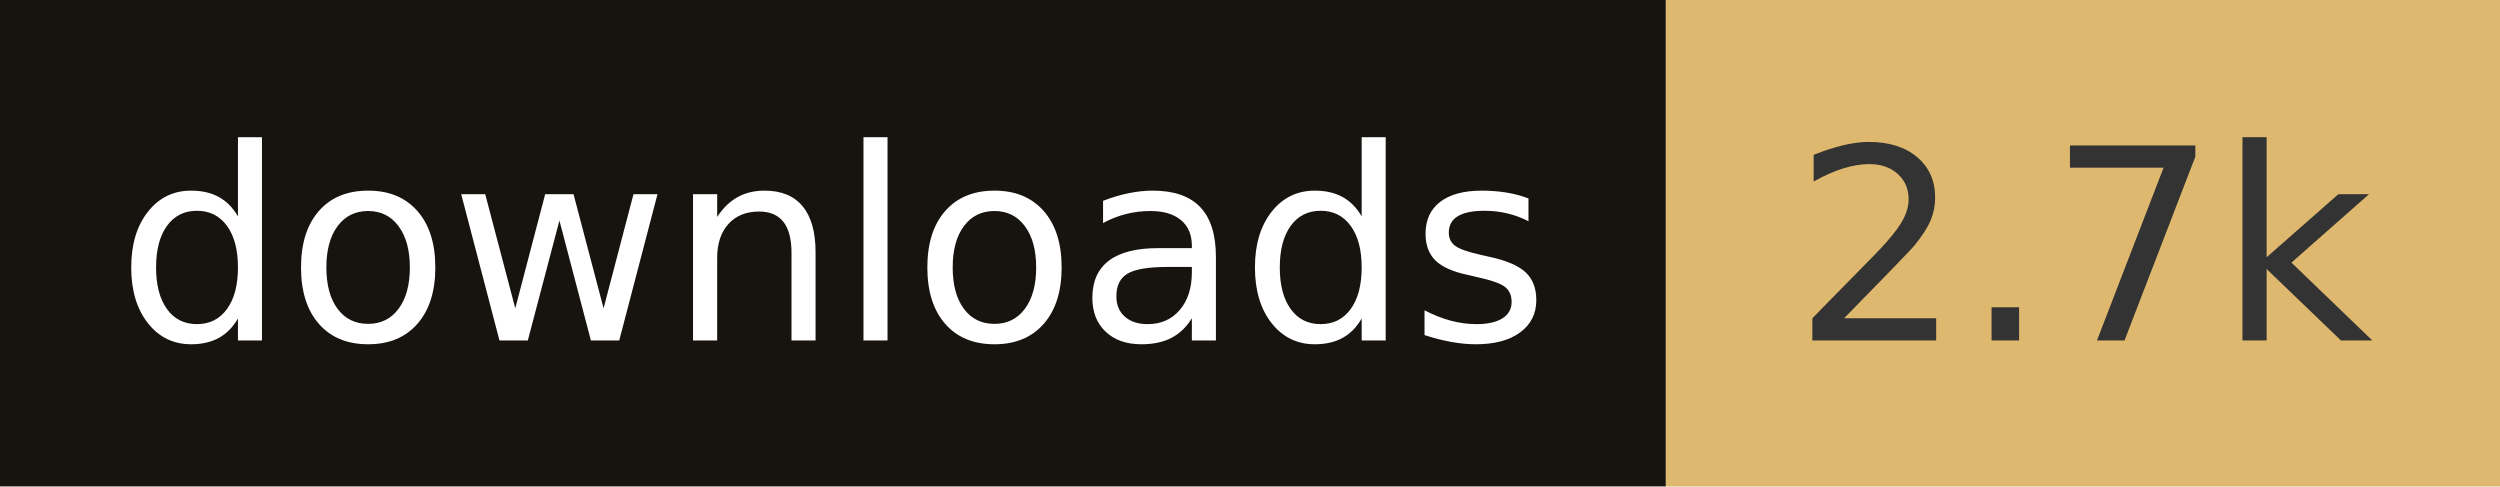
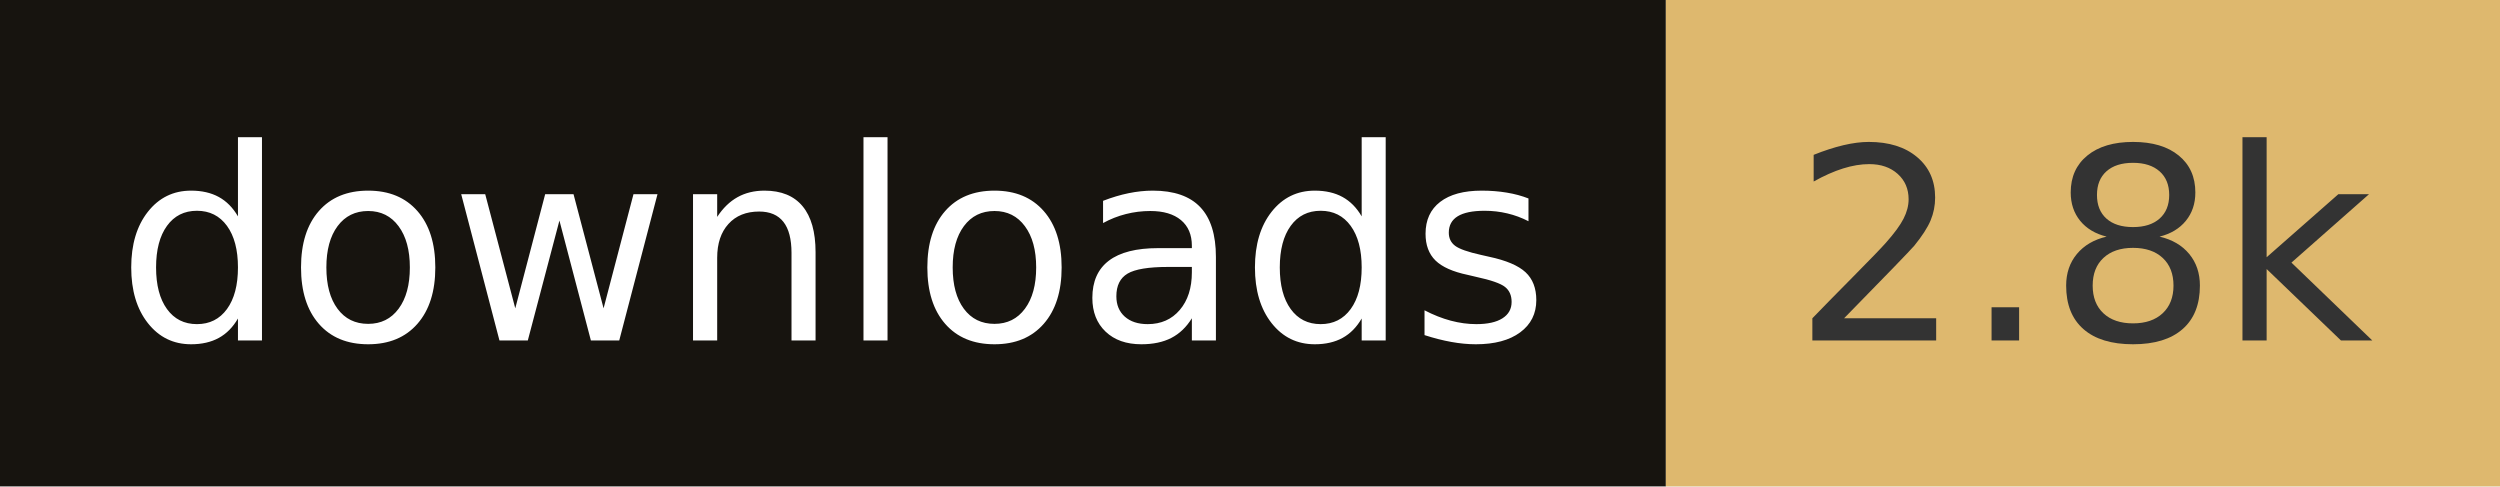
- <svg xmlns="http://www.w3.org/2000/svg" width="102.8" height="20" role="img" aria-label="downloads: 2.7k">
+ <svg xmlns="http://www.w3.org/2000/svg" width="102.8" height="20" role="img" aria-label="downloads: 2.8k">
  <rect width="68.5" height="20" fill="#17140f" />
  <rect x="68.5" width="34.3" height="20" fill="#deb86e" />
  <g fill="#fff" text-anchor="middle" font-family="Verdana,Geneva,DejaVu Sans,sans-serif" font-size="110" text-rendering="geometricPrecision">
    <text x="342.5" y="140" transform="scale(.1)" fill="#fff" textLength="585">downloads</text>
-     <text x="856.5" y="140" transform="scale(.1)" fill="#333" textLength="243">2.7k</text>
+     <text x="856.5" y="140" transform="scale(.1)" fill="#333" textLength="243">2.8k</text>
  </g>
</svg>
